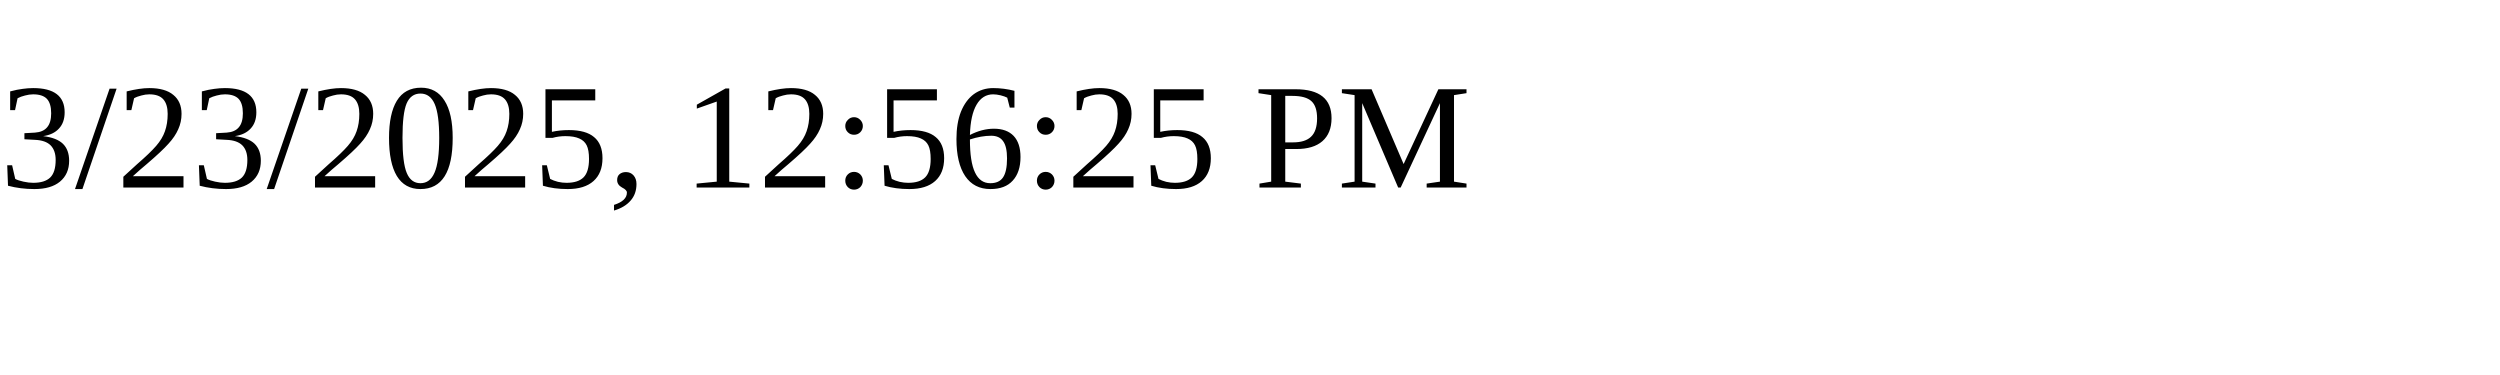
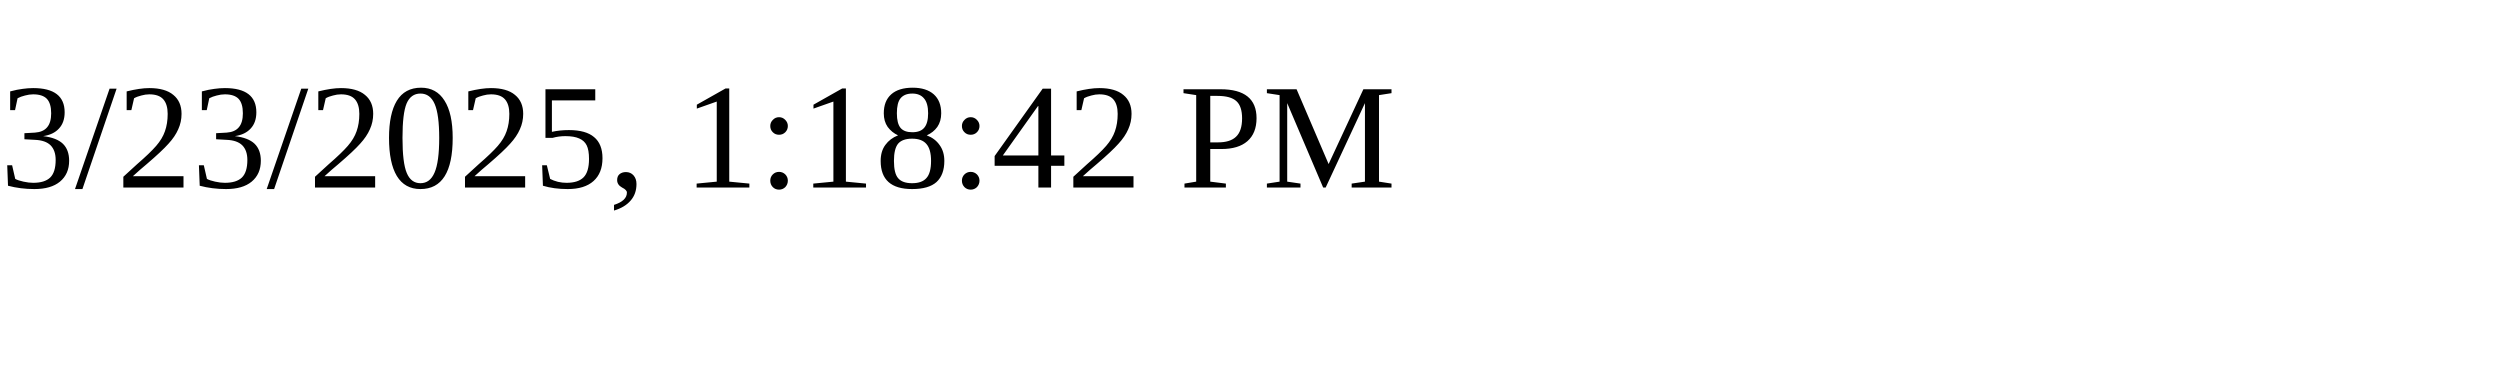
<svg xmlns="http://www.w3.org/2000/svg" height="30" width="200">
-   <text x="0" y="15">3/23/2025, 12:56:25 PM</text>
+   <text x="0" y="15">3/23/2025, 1:18:42 PM</text>
</svg>
